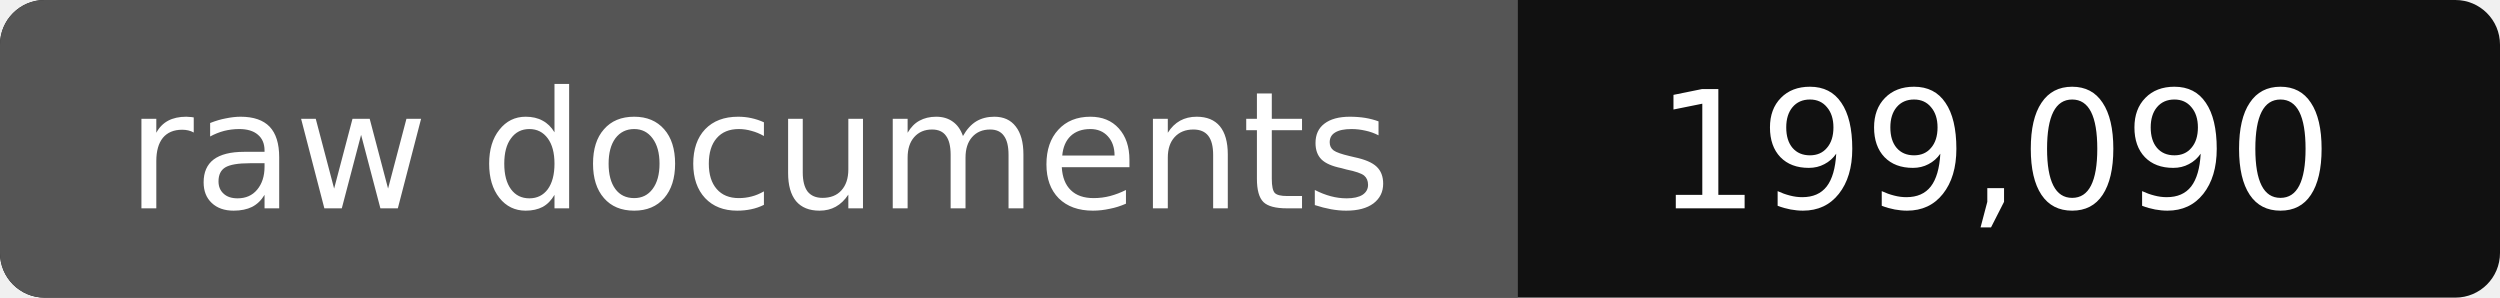
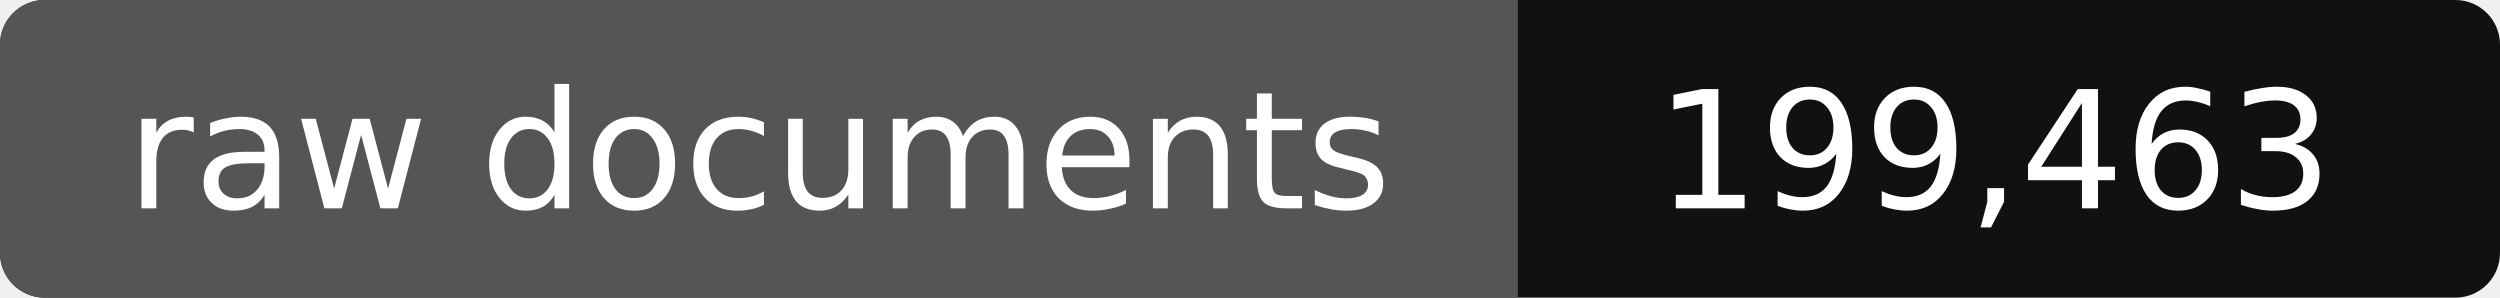
- <svg xmlns="http://www.w3.org/2000/svg" width="168" height="20" role="img" aria-label="raw documents: 199,090">
+ <svg xmlns="http://www.w3.org/2000/svg" width="168" height="20" role="img" aria-label="raw documents: 199,463">
  <rect width="168" height="20" rx="3" fill="#111" />
  <path fill="#555" d="M3 0h99v20H3a3 3 0 0 1-3-3V3a3 3 0 0 1 3-3z" />
  <g fill="#fff" text-anchor="middle" font-family="Verdana,DejaVu Sans,sans-serif" font-size="11">
    <text x="51" y="14">raw documents</text>
-     <text x="134" y="14">199,090</text>
+     <text x="134" y="14">199,463</text>
  </g>
</svg>
